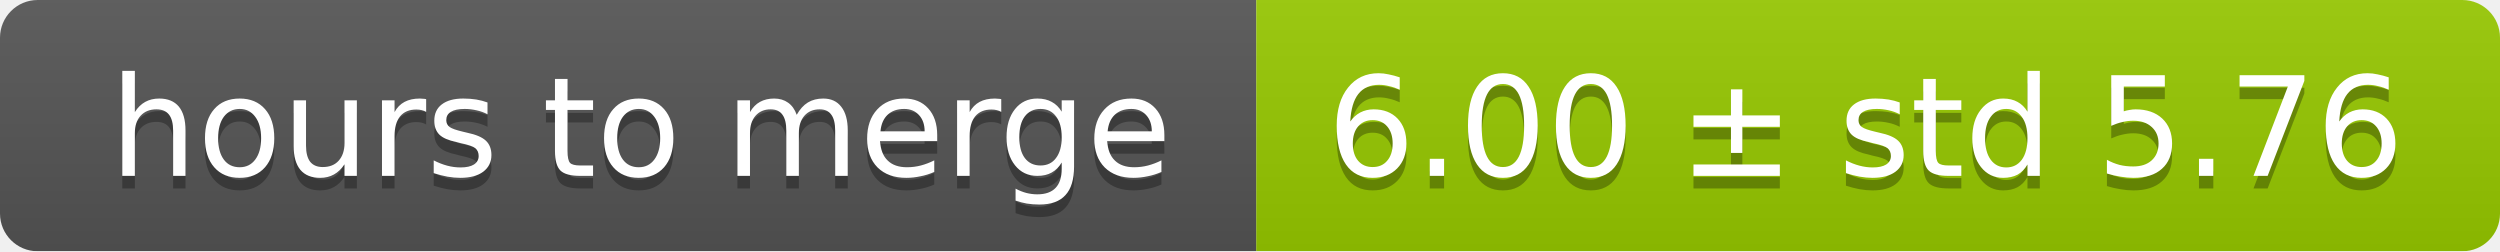
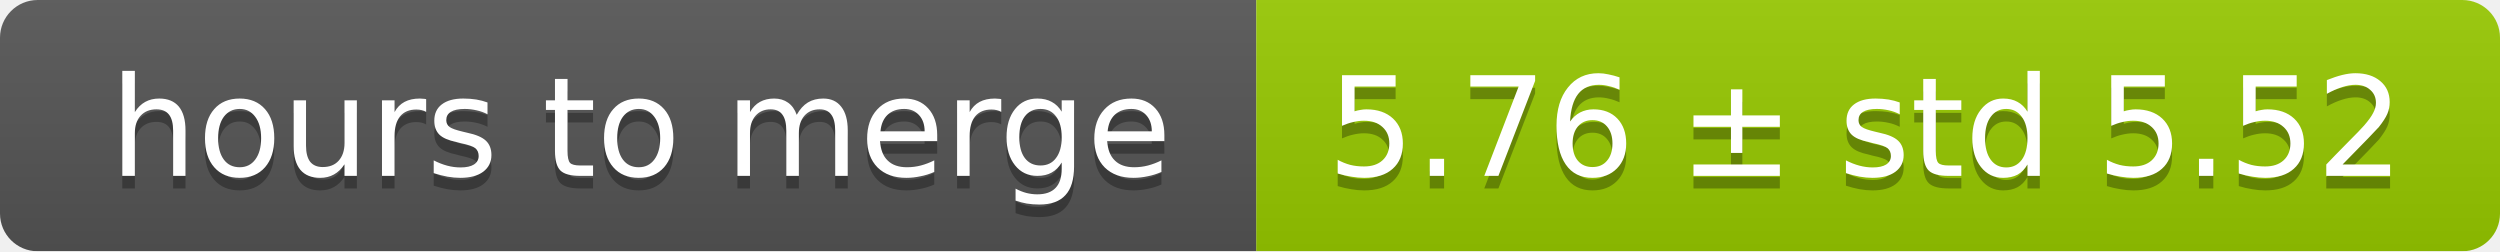
<svg xmlns="http://www.w3.org/2000/svg" width="199" height="20">
  <linearGradient id="smooth" x2="0" y2="100%">
    <stop offset="0" stop-color="#bbb" stop-opacity=".1" />
    <stop offset="1" stop-opacity=".1" />
  </linearGradient>
  <mask id="round">
    <rect width="199" height="20" rx="3" fill="#fff" />
  </mask>
  <g mask="url(#round)">
    <rect width="100" height="20" fill="#555" />
    <rect x="100" width="99" height="20" fill="#97ca00" />
    <rect width="199" height="20" fill="url(#smooth)" />
  </g>
  <g fill="#fff" text-anchor="middle" font-family="DejaVu Sans,Verdana,Geneva,sans-serif" font-size="11">
    <text x="51" y="15" fill="#010101" fill-opacity=".3">hours to merge</text>
    <text x="51" y="14">hours to merge</text>
-     <text x="148.5" y="15" fill="#010101" fill-opacity=".3">6.00 ± std 5.76</text>
-     <text x="148.5" y="14">6.00 ± std 5.76</text>
+     <text x="148.5" y="15" fill="#010101" fill-opacity=".3">5.76 ± std 5.52</text>
+     <text x="148.5" y="14">5.76 ± std 5.52</text>
  </g>
</svg>
